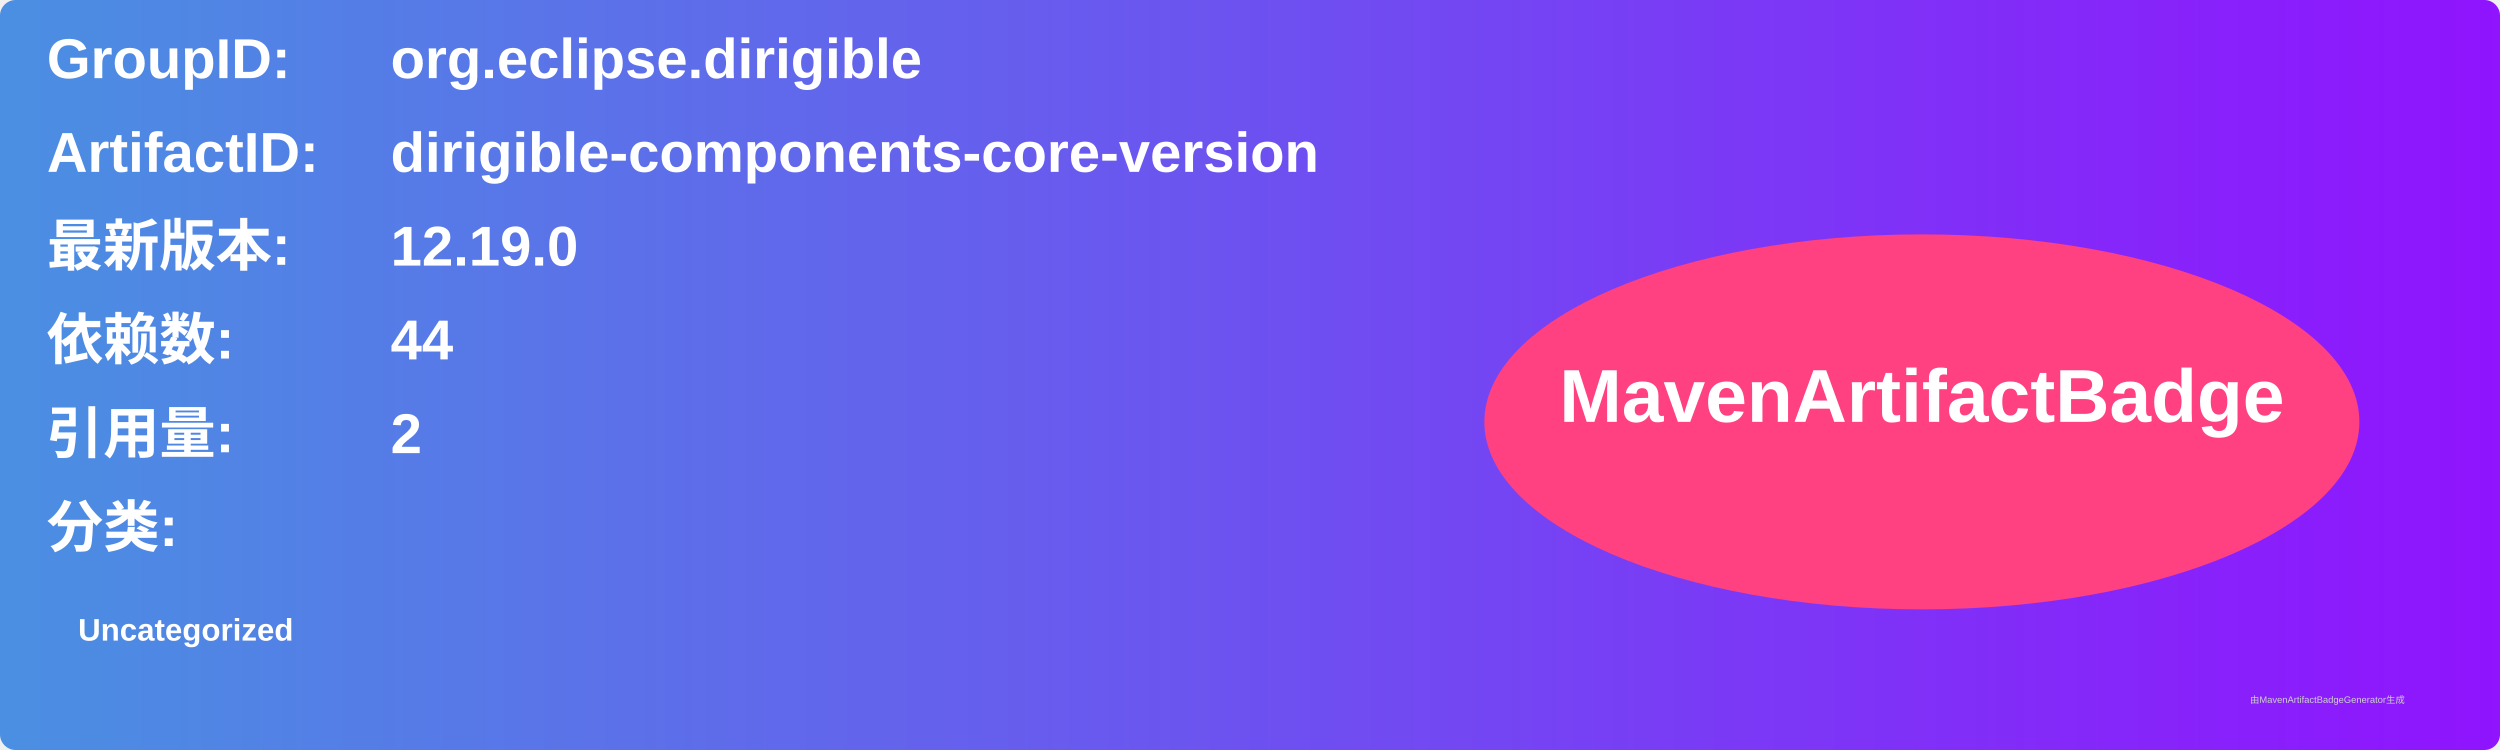
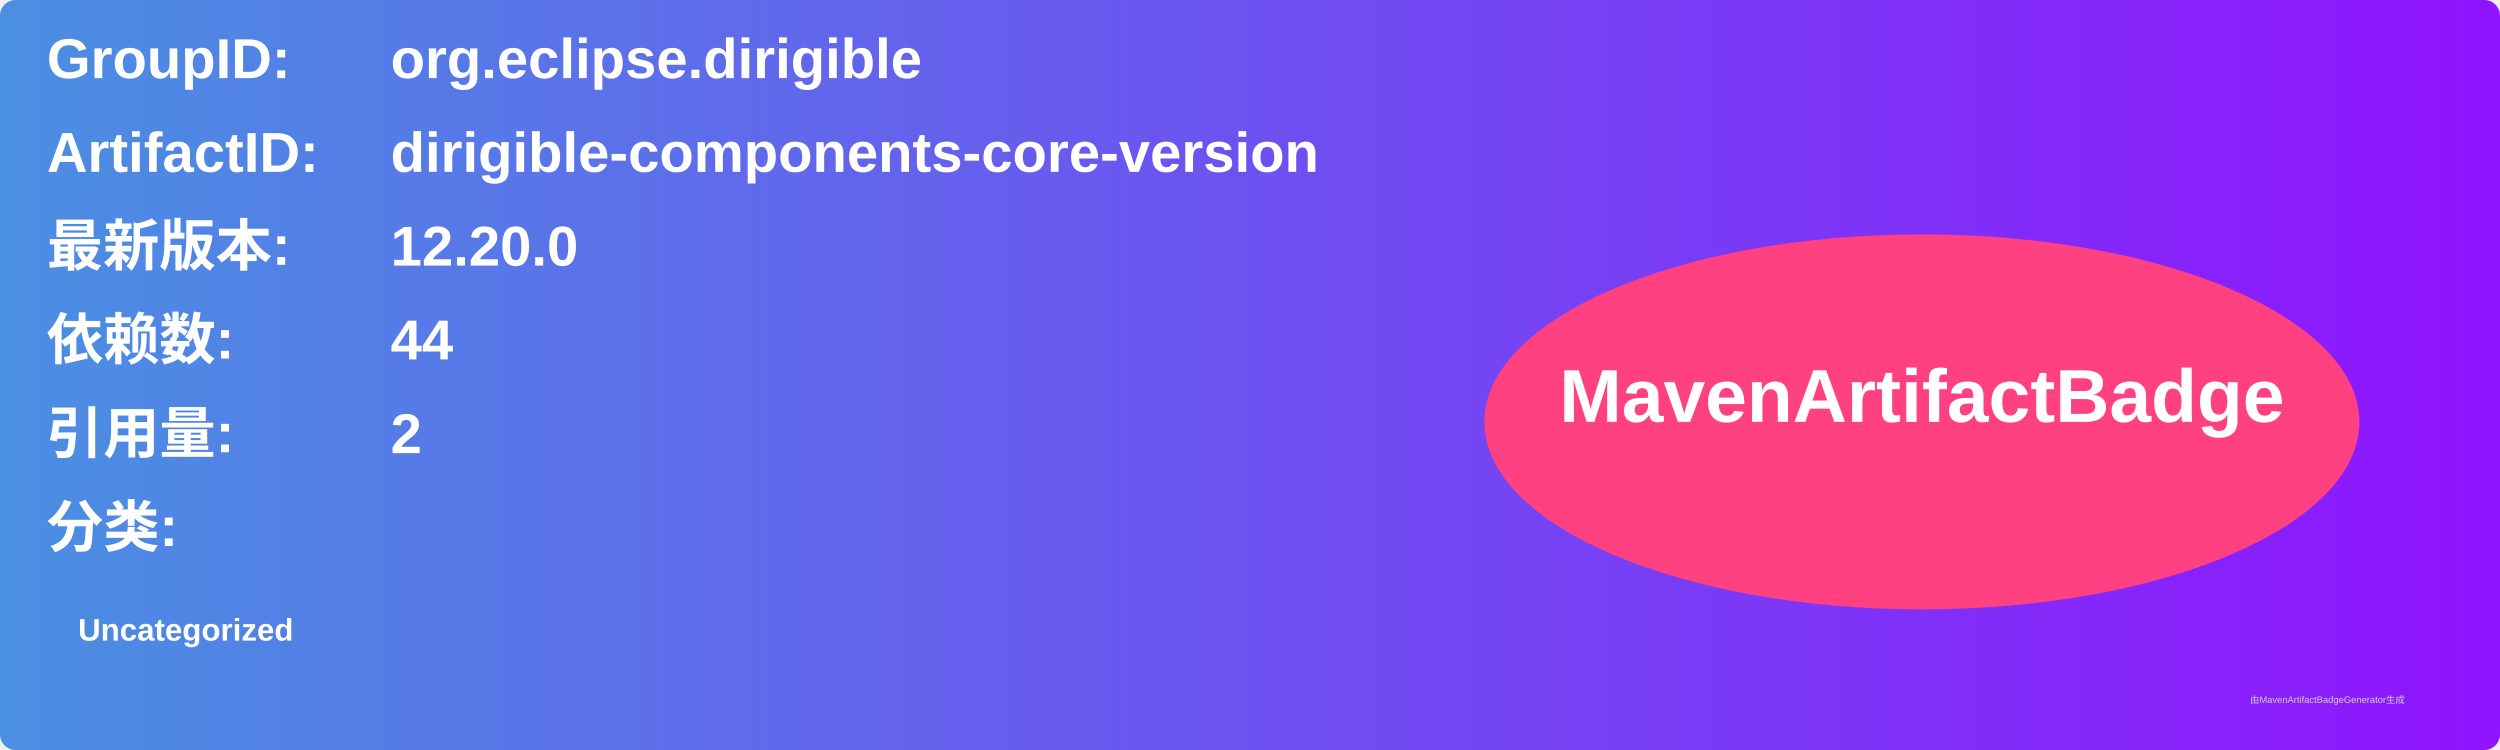
<svg xmlns="http://www.w3.org/2000/svg" width="800" height="240" viewBox="0 0 800 240">
  <linearGradient id="grad" x1="0%" y1="0%" x2="100%" y2="0%">
    <stop offset="0%" stop-color="#4a90e2" />
    <stop offset="100%" stop-color="#9013fe" />
  </linearGradient>
  <rect width="100%" height="100%" rx="5" ry="5" fill="url(#grad)" />
  <g transform="translate(15, 15)">
    <text x="0" y="10" font-family="Arial" font-size="18" fill="white" font-weight="bold" width="260">GroupID:</text>
    <text x="110" y="10" font-family="Arial" font-size="18" fill="white" font-weight="bold" width="460">org.eclipse.dirigible</text>
    <text x="0" y="40" font-family="Arial" font-size="18" fill="white" font-weight="bold" width="260">ArtifactID:</text>
    <text x="110" y="40" font-family="Arial" font-size="18" fill="white" font-weight="bold" width="460">dirigible-components-core-version</text>
    <text x="0" y="70" font-family="Arial" font-size="18" fill="white" font-weight="bold">最新版本:</text>
    <text x="110" y="70" font-family="Arial" font-size="18" fill="white" font-weight="bold">
-       <tspan font-weight="bold">12.19.0</tspan>
+       <tspan font-weight="bold">12.20.0</tspan>
    </text>
    <text x="0" y="100" font-family="Arial" font-size="18" fill="white" font-weight="bold">依赖数: </text>
    <text x="110" y="100" font-family="Arial" font-size="18" fill="white">
      <tspan font-weight="bold">44</tspan>
    </text>
    <text x="0" y="130" font-family="Arial" font-size="18" fill="white" font-weight="bold">引用量: </text>
    <text x="110" y="130" font-family="Arial" font-size="18" fill="white">
      <tspan font-weight="bold">2</tspan>
    </text>
    <text x="0" y="160" font-family="Arial" font-size="18" fill="white" font-weight="bold">分类:</text>
    <text x="10" y="190" font-family="Arial" font-size="10" fill="white">
      <tspan font-weight="bold">Uncategorized</tspan>
    </text>
    <ellipse cx="600" cy="120" rx="140" ry="60" fill="#ff4081" />
    <text x="600" y="120" text-anchor="middle" font-family="Arial" font-size="24" fill="white" font-weight="bold">MavenArtifactBadge</text>
  </g>
  <text x="720" y="225" font-family="Arial" font-size="3" fill="#d0d0d0">由MavenArtifactBadgeGenerator生成</text>
</svg>
